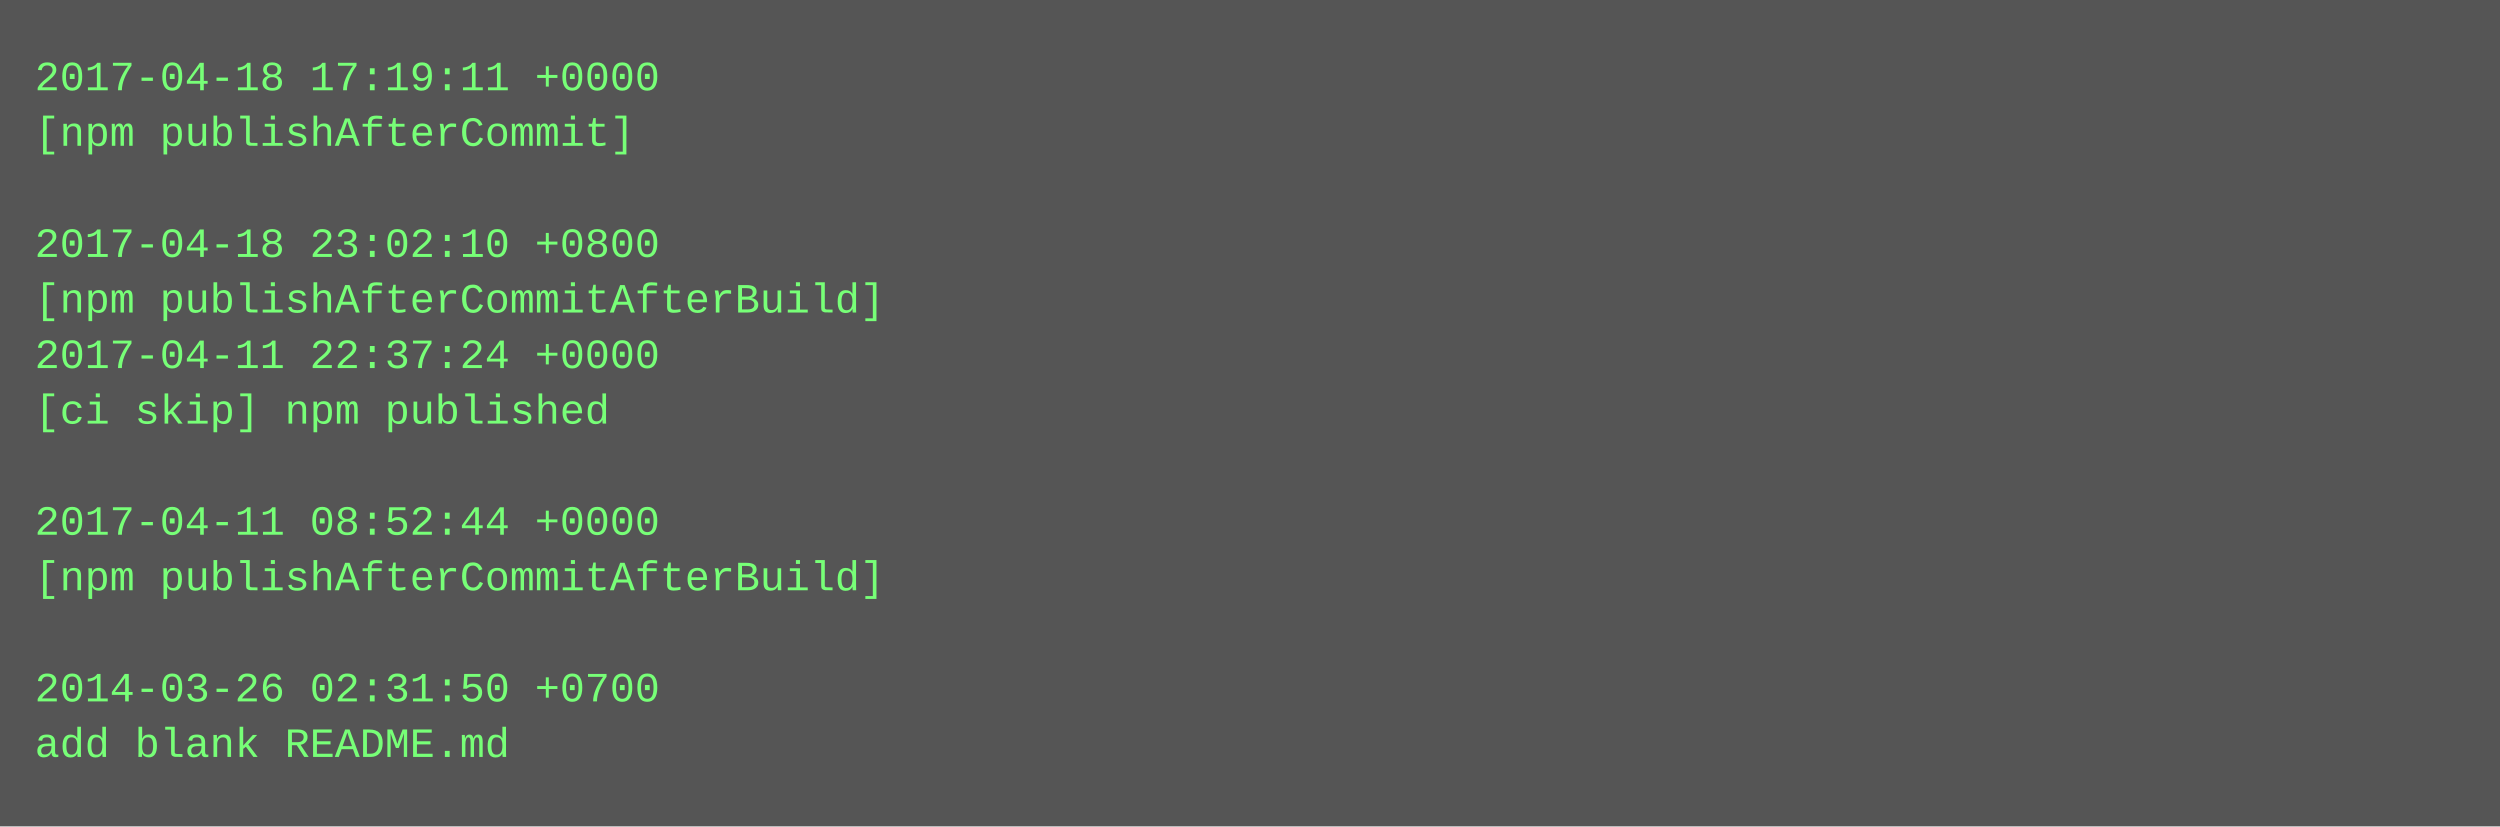
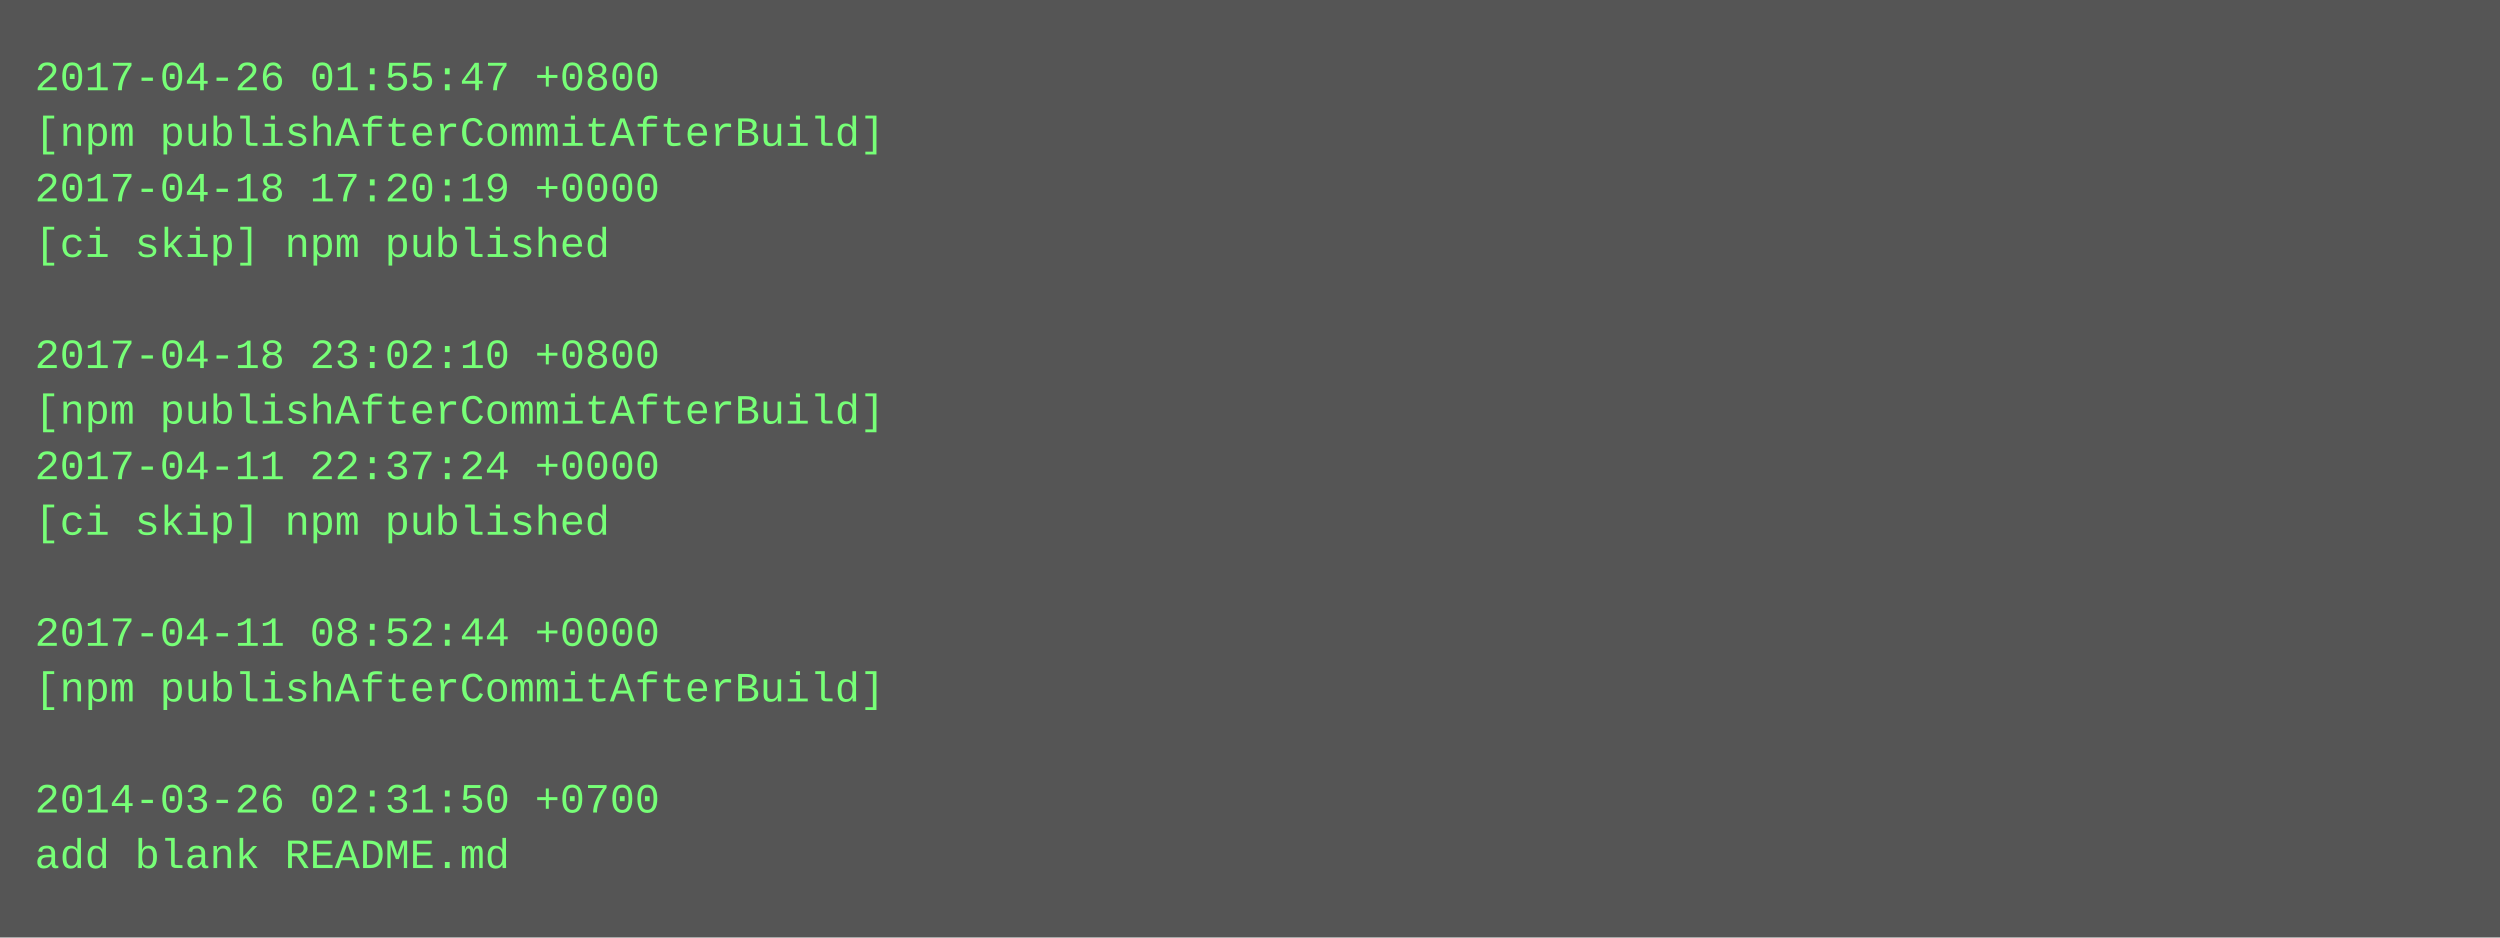
- <svg xmlns="http://www.w3.org/2000/svg" height="238" width="720">
-   <rect height="238" fill="#555" width="720" />
+ <svg xmlns="http://www.w3.org/2000/svg" height="270" width="720">
+   <rect height="270" fill="#555" width="720" />
  <text fill="#7f7" font-family="Courier New" font-size="12" xml:space="preserve">
-     <tspan x="10" y="26">2017-04-18 17:19:11 +0000</tspan>
-     <tspan x="10" y="42">[npm publishAfterCommit]</tspan>
-     <tspan x="10" y="58" />
-     <tspan x="10" y="74">2017-04-18 23:02:10 +0800</tspan>
-     <tspan x="10" y="90">[npm publishAfterCommitAfterBuild]</tspan>
-     <tspan x="10" y="106">2017-04-11 22:37:24 +0000</tspan>
-     <tspan x="10" y="122">[ci skip] npm published</tspan>
-     <tspan x="10" y="138" />
-     <tspan x="10" y="154">2017-04-11 08:52:44 +0000</tspan>
-     <tspan x="10" y="170">[npm publishAfterCommitAfterBuild]</tspan>
-     <tspan x="10" y="186" />
-     <tspan x="10" y="202">2014-03-26 02:31:50 +0700</tspan>
-     <tspan x="10" y="218">add blank README.md</tspan>
+     <tspan x="10" y="26">2017-04-26 01:55:47 +0800</tspan>
+     <tspan x="10" y="42">[npm publishAfterCommitAfterBuild]</tspan>
+     <tspan x="10" y="58">2017-04-18 17:20:19 +0000</tspan>
+     <tspan x="10" y="74">[ci skip] npm published</tspan>
+     <tspan x="10" y="90" />
+     <tspan x="10" y="106">2017-04-18 23:02:10 +0800</tspan>
+     <tspan x="10" y="122">[npm publishAfterCommitAfterBuild]</tspan>
+     <tspan x="10" y="138">2017-04-11 22:37:24 +0000</tspan>
+     <tspan x="10" y="154">[ci skip] npm published</tspan>
+     <tspan x="10" y="170" />
+     <tspan x="10" y="186">2017-04-11 08:52:44 +0000</tspan>
+     <tspan x="10" y="202">[npm publishAfterCommitAfterBuild]</tspan>
+     <tspan x="10" y="218" />
+     <tspan x="10" y="234">2014-03-26 02:31:50 +0700</tspan>
+     <tspan x="10" y="250">add blank README.md</tspan>
  </text>
</svg>
